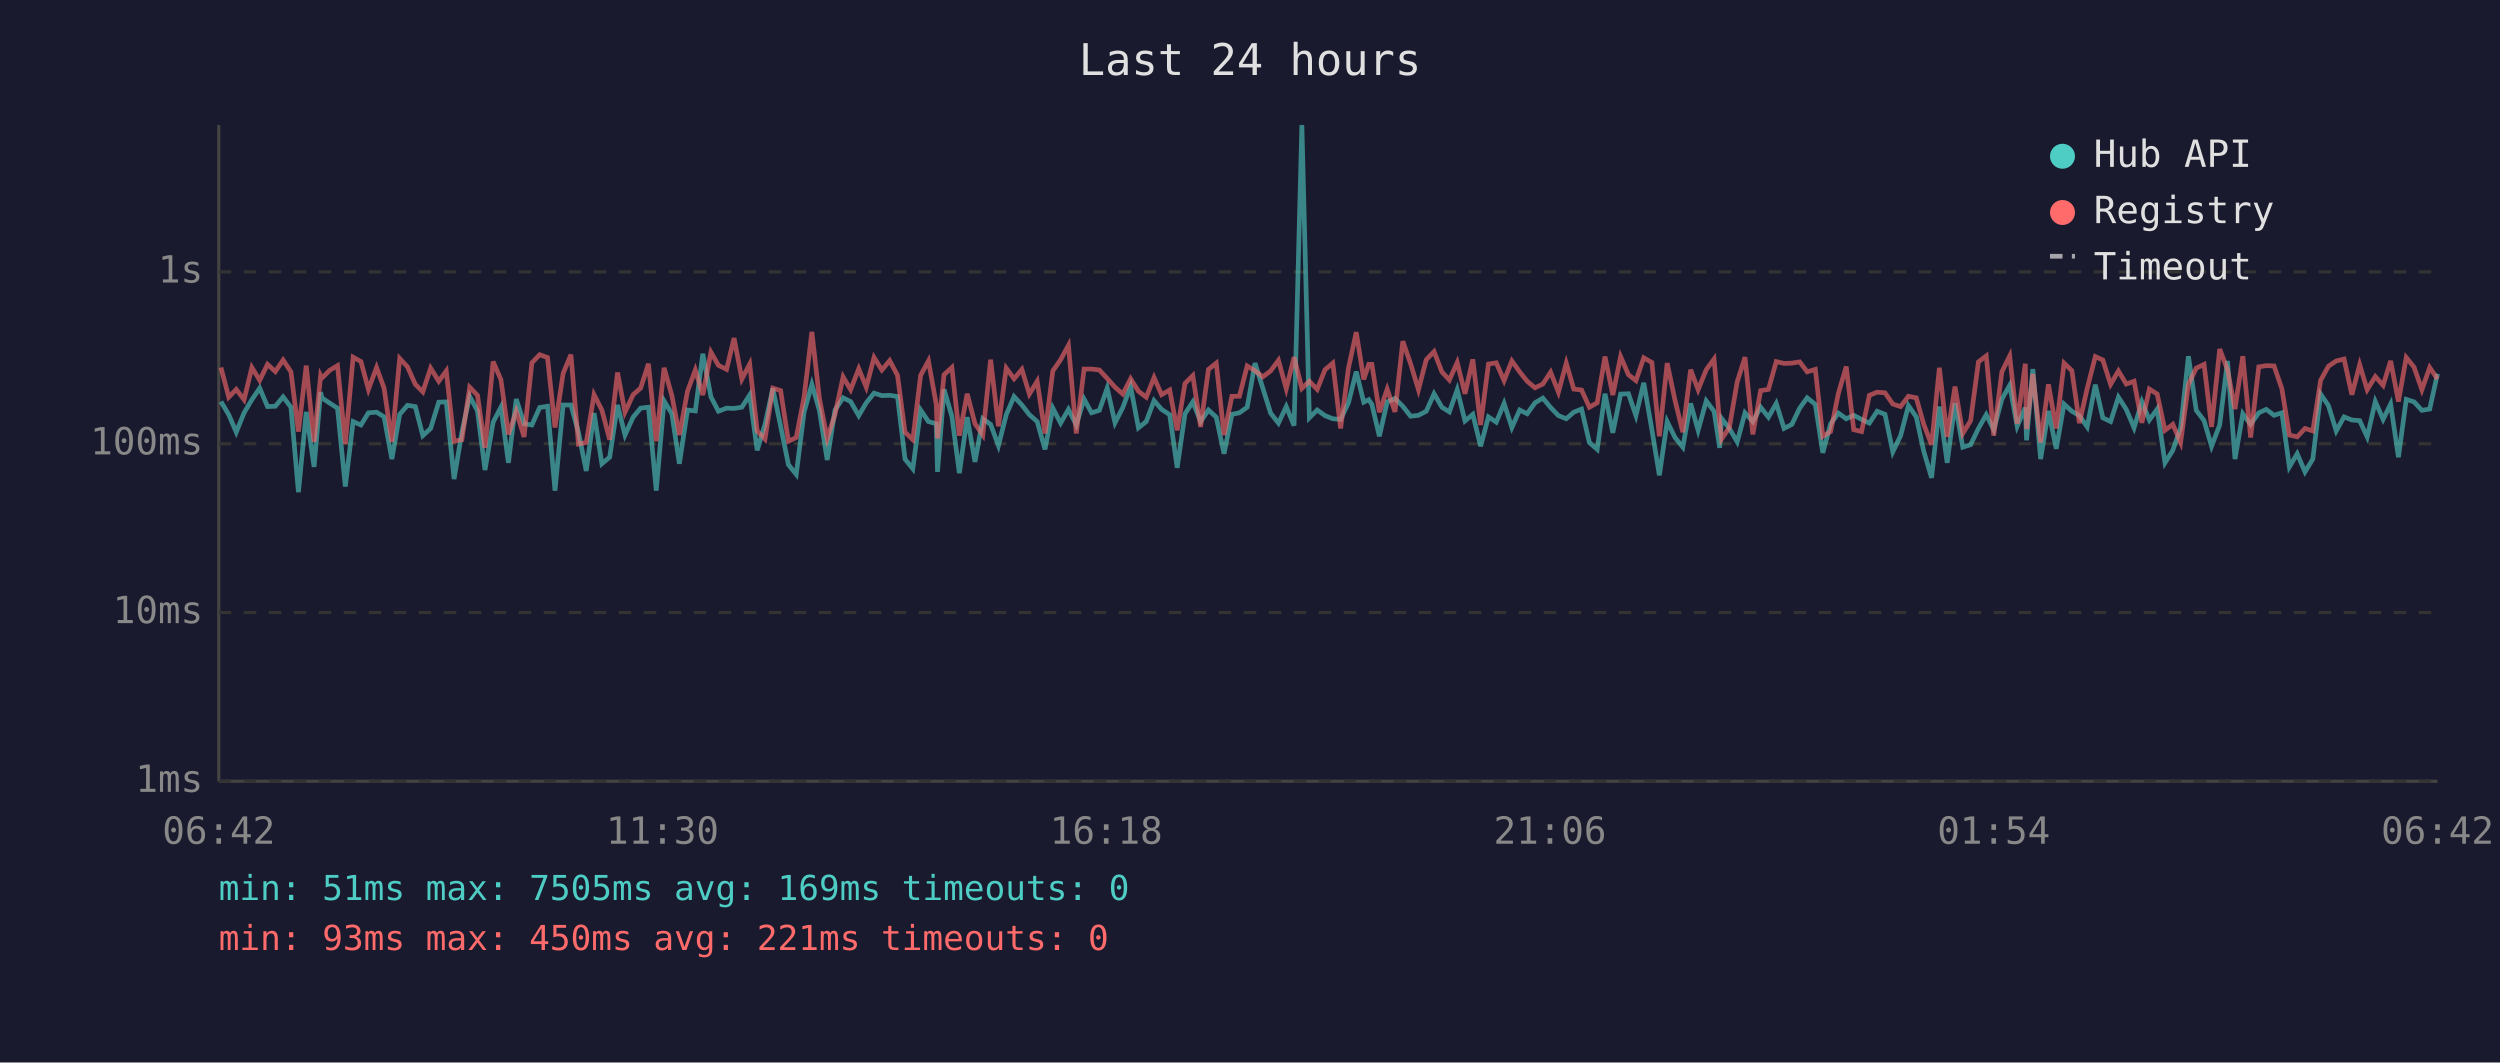
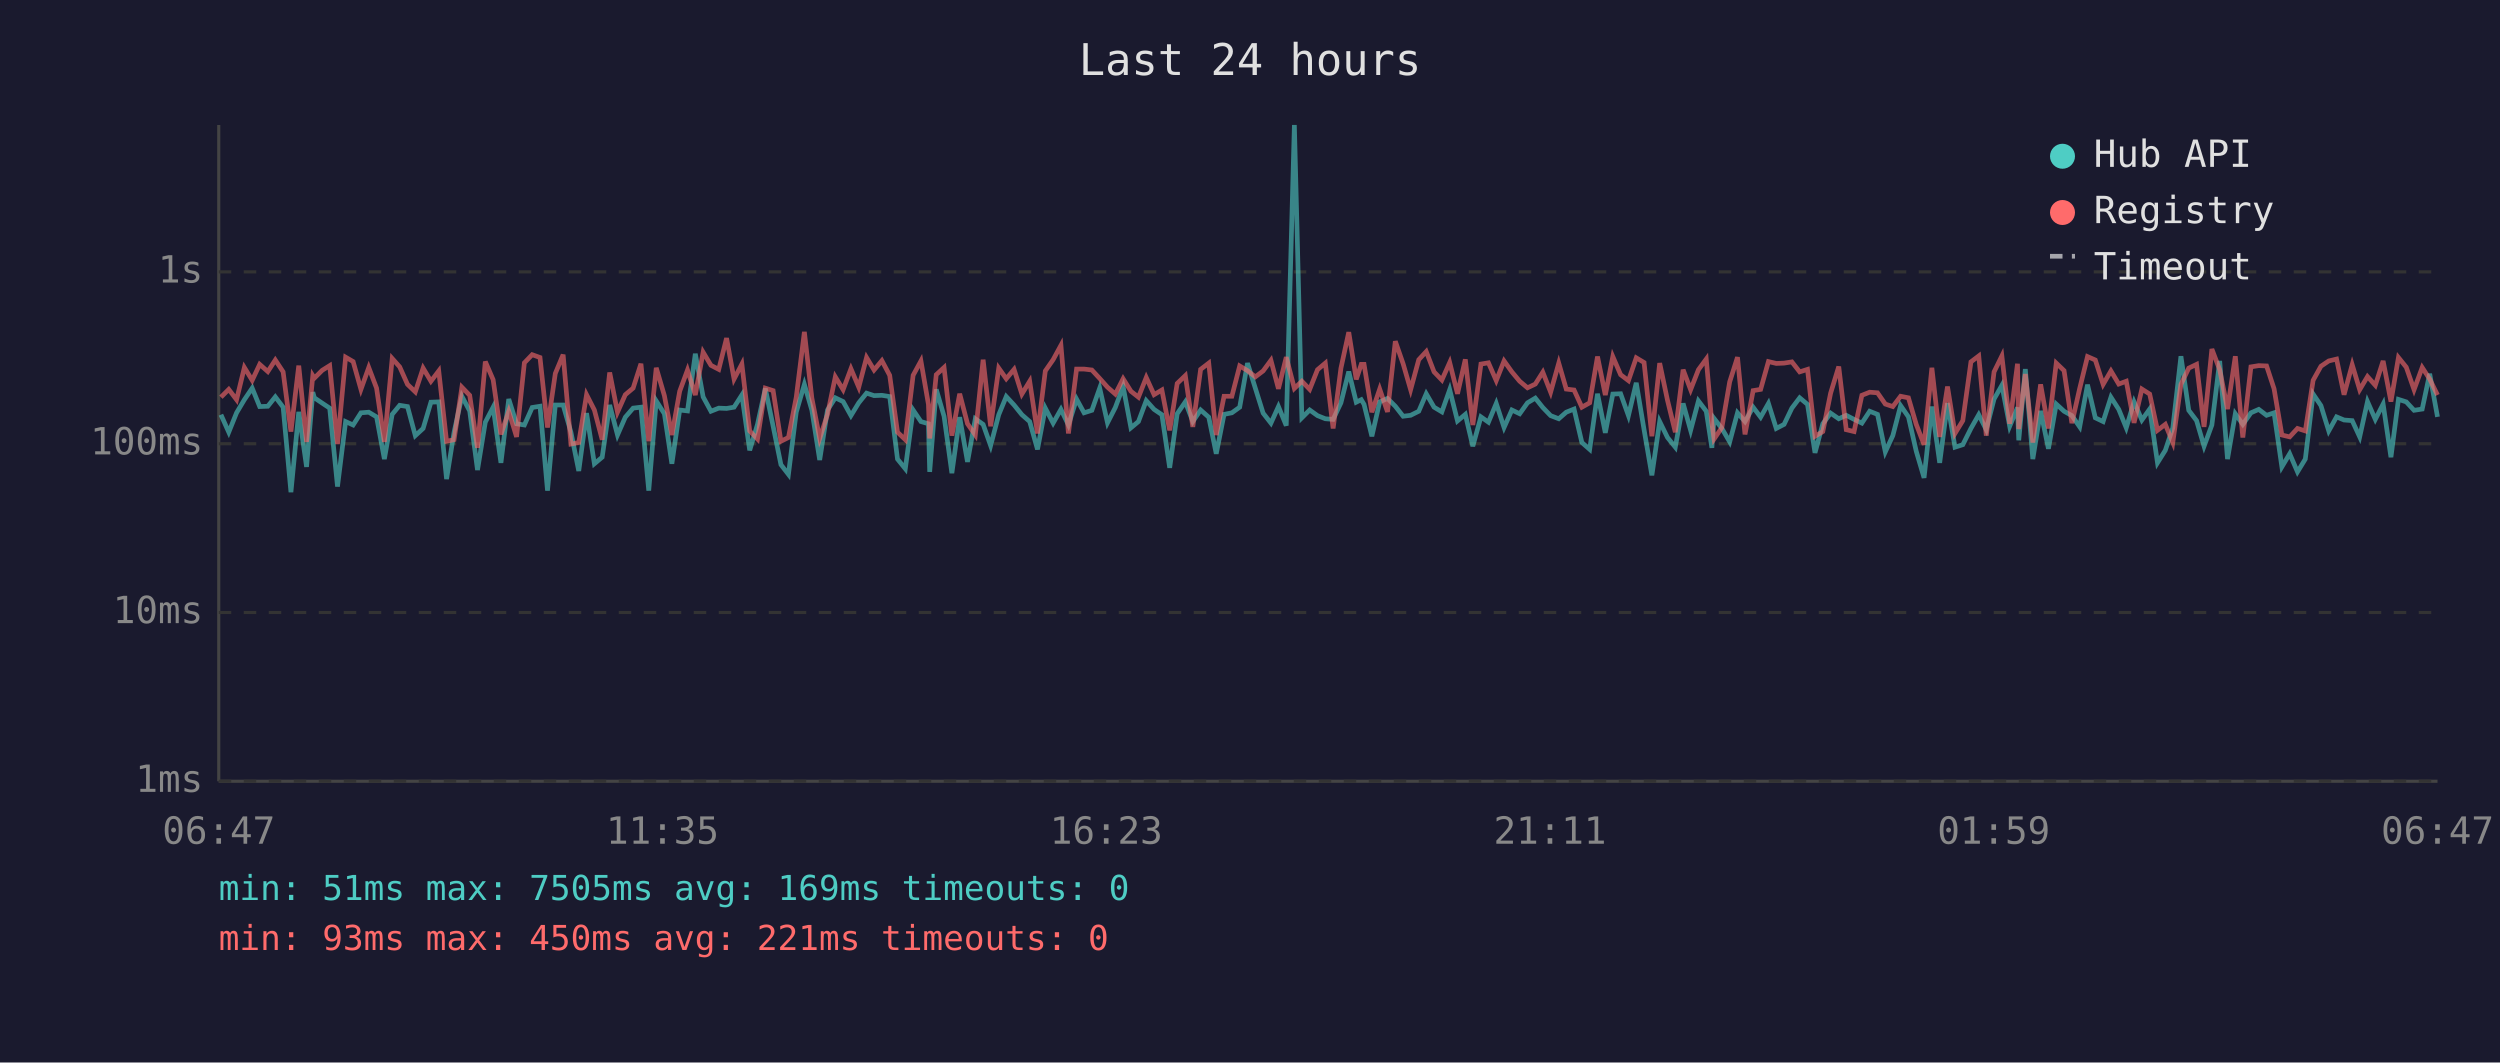
<svg xmlns="http://www.w3.org/2000/svg" viewBox="0 0 800 340" font-family="monospace" font-size="12">
  <rect width="800" height="340" fill="#1a1a2e" />
  <text x="400" y="24" fill="#e0e0e0" font-size="14" text-anchor="middle">Last 24 hours</text>
  <line x1="70" y1="40" x2="70" y2="250" stroke="#444" stroke-width="1" />
  <line x1="70" y1="250" x2="780" y2="250" stroke="#444" stroke-width="1" />
  <line x1="70" y1="250" x2="780" y2="250" stroke="#333" stroke-width="1" stroke-dasharray="4" />
  <text x="65" y="250" fill="#888" text-anchor="end" dominant-baseline="middle">1ms</text>
  <line x1="70" y1="196" x2="780" y2="196" stroke="#333" stroke-width="1" stroke-dasharray="4" />
  <text x="65" y="196" fill="#888" text-anchor="end" dominant-baseline="middle">10ms</text>
  <line x1="70" y1="142" x2="780" y2="142" stroke="#333" stroke-width="1" stroke-dasharray="4" />
  <text x="65" y="142" fill="#888" text-anchor="end" dominant-baseline="middle">100ms</text>
  <line x1="70" y1="87" x2="780" y2="87" stroke="#333" stroke-width="1" stroke-dasharray="4" />
  <text x="65" y="87" fill="#888" text-anchor="end" dominant-baseline="middle">1s</text>
-   <text x="70" y="270" fill="#888" text-anchor="middle">06:42</text>
-   <text x="212" y="270" fill="#888" text-anchor="middle">11:30</text>
-   <text x="354" y="270" fill="#888" text-anchor="middle">16:18</text>
-   <text x="496" y="270" fill="#888" text-anchor="middle">21:06</text>
-   <text x="638" y="270" fill="#888" text-anchor="middle">01:54</text>
-   <text x="780" y="270" fill="#888" text-anchor="middle">06:42</text>
-   <polyline points="70.7,128.5 73.2,132.7 75.6,138.3 78.1,132.1 80.6,127.9 83.1,124.2 85.6,130.1 88.1,130.0 90.6,127.0 93.1,130.3 95.5,157.5 98.0,131.8 100.5,149.4 102.6,125.5 103.0,127.3 105.5,129.0 108.0,130.6 110.5,155.7 113.0,134.9 115.5,136.0 117.9,132.1 120.5,131.9 122.9,133.4 125.4,146.9 127.9,132.6 130.4,129.7 132.9,130.1 135.3,139.4 137.8,137.1 140.4,128.7 142.8,128.6 145.3,153.3 147.8,138.3 150.3,126.8 152.8,131.5 155.2,150.4 157.8,135.1 160.3,130.3 162.7,148.1 165.2,127.7 167.7,135.6 170.2,136.0 172.7,130.4 175.2,130.0 177.6,157.0 180.2,129.6 182.7,129.6 185.1,138.3 187.6,150.7 190.1,132.2 192.6,148.4 195.1,146.3 197.6,129.6 200.0,139.2 202.6,133.5 205.0,130.6 207.5,130.3 210.0,157.0 212.5,128.3 215.0,132.4 217.4,148.4 220.0,131.2 222.5,131.5 224.9,113.2 227.5,127.0 229.9,131.6 232.5,130.6 234.9,130.7 237.4,130.3 239.9,126.4 242.3,144.1 244.8,135.8 247.3,124.3 249.8,136.4 252.3,148.7 254.8,151.8 257.3,131.9 259.8,123.0 262.2,131.3 264.7,147.2 267.2,131.2 269.8,127.3 272.2,128.5 274.8,133.0 277.2,128.9 279.7,125.8 282.2,126.6 284.7,126.5 287.2,126.9 289.6,146.9 292.1,150.0 294.6,131.2 297.1,134.9 299.6,135.6 300.0,151.0 302.1,124.6 304.6,133.2 307.0,151.4 309.5,133.5 312.0,147.8 314.5,134.0 317.0,135.8 319.5,142.6 322.0,132.7 324.5,126.9 327.0,129.6 329.4,132.7 331.9,134.9 334.4,143.8 336.9,130.6 339.4,135.4 341.9,131.0 344.4,136.0 346.9,127.7 349.3,132.1 351.8,131.3 354.3,124.2 356.8,135.3 359.3,130.4 361.8,123.7 364.3,136.9 366.8,134.9 369.3,128.2 371.7,131.0 374.3,132.7 376.7,149.7 379.2,132.4 381.7,128.6 384.2,134.9 386.7,131.2 389.2,133.5 391.7,145.2 394.2,132.6 396.6,132.1 399.1,130.3 401.6,116.2 404.1,124.2 406.6,132.2 409.1,135.4 411.6,130.1 414.1,136.2 416.6,40.0 419.0,133.7 421.5,131.2 424.0,133.0 426.5,134.0 429.0,134.2 431.5,128.9 434.0,118.9 436.4,128.7 438.0,127.9 439.0,129.4 441.4,139.6 443.9,128.6 446.4,127.5 448.9,130.0 451.4,133.2 453.9,132.9 456.4,131.6 458.9,126.0 461.4,130.3 463.8,131.8 466.3,124.7 468.8,134.7 471.3,132.6 473.8,142.8 476.3,133.4 478.8,135.1 481.3,129.1 483.8,136.8 486.3,131.2 488.7,132.4 491.2,128.9 493.7,127.4 496.2,130.4 498.7,133.0 501.2,134.0 503.6,131.9 506.1,130.9 508.6,141.6 511.1,143.8 513.6,126.0 516.1,138.5 518.6,126.1 521.1,126.0 523.5,133.0 526.0,122.5 528.6,137.5 531.0,152.1 533.5,134.9 536.0,140.0 538.5,143.1 541.0,129.1 543.4,137.7 546.0,128.3 548.5,131.6 550.3,143.3 550.9,133.9 553.4,137.1 555.9,141.4 558.4,132.1 560.9,134.9 563.4,130.3 565.9,133.5 568.4,129.1 570.9,137.1 573.4,135.8 575.9,130.6 578.3,127.3 580.9,129.4 583.3,144.9 585.8,135.6 588.3,132.2 590.8,134.0 593.2,132.9 595.7,134.2 598.2,135.4 600.7,131.6 603.2,132.6 605.7,144.6 608.2,139.4 610.7,129.8 613.2,133.4 615.6,144.4 618.1,152.9 620.6,130.1 623.1,148.1 625.6,129.0 628.1,143.1 630.6,142.3 633.1,137.1 635.6,132.7 638.0,137.5 640.6,127.7 643.1,123.3 645.5,136.4 648.1,130.4 648.5,140.9 650.5,118.1 653.0,146.9 655.5,131.5 658.0,143.6 660.5,129.3 663.0,131.6 665.4,133.0 667.9,136.6 670.5,123.1 672.9,133.7 675.4,134.9 677.9,127.1 680.4,131.0 682.9,136.9 685.4,128.6 687.8,134.4 690.3,130.9 692.8,148.1 695.3,144.1 697.8,136.9 700.3,114.0 702.8,131.3 705.3,134.6 707.7,142.8 710.3,136.0 712.8,115.5 715.2,146.9 717.7,132.4 720.2,135.8 722.8,132.1 725.2,131.0 727.7,132.9 730.2,132.1 732.6,149.4 735.1,145.2 737.6,151.0 740.1,146.9 742.6,126.1 745.1,129.8 747.6,137.9 750.1,133.4 752.6,134.4 755.1,134.6 757.5,139.8 760.1,128.5 762.6,134.2 765.0,129.3 767.5,146.3 770.0,127.8 772.5,128.6 775.0,131.3 777.5,130.9 780.0,119.6" fill="none" stroke="#4ecdc4" stroke-width="1.5" opacity="0.6" />
-   <polyline points="70.7,117.6 73.2,127.1 75.6,124.6 78.1,127.9 80.6,117.6 83.1,121.7 85.6,116.6 88.1,118.9 90.6,115.2 93.1,119.0 95.5,138.1 98.0,117.0 100.5,141.4 102.6,120.2 103.0,121.0 105.5,118.5 108.0,117.0 110.5,142.1 113.0,114.3 115.5,115.7 117.9,124.6 120.5,117.6 122.9,124.2 125.4,141.4 127.9,114.7 130.4,117.4 132.9,123.0 135.3,125.4 137.8,117.8 140.4,122.0 142.8,118.7 145.3,141.2 147.8,140.7 150.3,123.9 152.8,126.5 155.2,143.3 157.8,115.7 160.3,121.5 162.7,139.0 165.2,131.6 167.7,139.8 170.2,116.1 172.7,113.5 175.2,114.4 177.6,136.8 180.2,119.5 182.7,113.5 185.1,142.1 187.6,141.6 190.1,126.3 192.6,131.2 195.1,140.7 197.6,119.2 200.0,131.9 202.6,126.3 205.0,124.2 207.5,116.4 210.0,141.2 212.5,117.7 215.0,126.6 217.4,139.2 220.0,125.2 222.5,118.4 224.9,126.4 227.5,112.7 229.9,116.9 232.5,118.2 234.9,108.2 237.4,121.3 239.9,116.5 242.3,137.9 244.8,140.5 247.3,124.2 249.8,125.0 252.3,141.2 254.8,140.0 257.3,127.1 259.8,106.2 262.2,127.4 264.7,140.3 267.2,132.6 269.8,120.6 272.2,124.7 274.8,118.0 277.2,123.9 279.7,114.4 282.2,118.4 284.7,115.4 287.2,120.1 289.6,138.3 292.1,140.7 294.6,120.1 297.1,115.5 299.6,129.4 300.0,140.3 302.1,119.9 304.6,117.6 307.0,139.4 309.5,126.0 312.0,135.6 314.5,139.2 317.0,115.1 319.5,136.4 322.0,117.8 324.5,121.2 327.0,118.2 329.4,126.1 331.9,122.0 334.4,138.7 336.9,118.7 339.4,115.1 341.9,110.5 344.4,138.7 346.9,118.1 349.3,118.1 351.8,118.4 354.3,121.1 356.8,123.9 359.3,126.1 361.8,121.2 364.3,125.2 366.8,127.1 369.3,120.8 371.7,126.3 374.3,124.8 376.7,137.7 379.2,122.7 381.7,120.2 384.2,136.6 386.7,118.2 389.2,116.2 391.7,139.2 394.2,126.8 396.6,126.8 399.1,117.1 401.6,118.6 404.1,120.6 406.6,118.7 409.1,115.3 411.6,124.4 414.1,114.3 416.6,124.3 419.0,122.0 421.5,124.6 424.0,118.3 426.5,116.2 429.0,137.1 431.5,117.8 434.0,106.3 436.4,121.4 438.0,116.6 439.0,116.6 441.4,131.9 443.9,124.5 446.4,131.8 448.9,109.2 451.4,116.4 453.9,124.7 456.4,115.1 458.9,112.5 461.4,119.0 463.8,121.6 466.3,116.0 468.8,126.0 471.3,115.0 473.8,136.0 476.3,116.5 478.8,116.1 481.3,121.8 483.8,115.5 486.3,119.0 488.7,122.0 491.2,124.1 493.7,122.9 496.2,119.1 498.7,125.5 501.2,116.2 503.6,124.5 506.1,124.8 508.6,130.3 511.1,128.9 513.6,114.1 516.1,126.4 518.6,114.1 521.1,119.9 523.5,121.8 526.0,114.5 528.6,116.0 531.0,139.6 533.5,116.2 536.0,128.1 538.5,138.3 541.0,118.3 543.4,124.7 546.0,118.3 548.5,114.9 550.3,135.4 550.9,140.5 553.4,136.8 555.9,122.2 558.4,114.3 560.9,139.0 563.4,125.0 565.9,124.6 568.4,115.7 570.9,116.3 573.4,116.2 575.9,115.8 578.3,119.0 580.9,118.2 583.3,139.6 585.8,138.1 588.3,125.8 590.8,117.3 593.2,137.5 595.7,138.1 598.2,126.5 600.7,125.5 603.2,125.7 605.7,129.3 608.2,130.1 610.7,126.8 613.2,127.3 615.6,135.8 618.1,142.3 620.6,117.7 623.1,139.8 625.6,123.7 628.1,138.7 630.6,134.6 633.1,115.8 635.6,113.9 638.0,139.4 640.6,119.0 643.1,113.9 645.5,135.6 648.1,116.4 648.5,137.3 650.5,119.7 653.0,141.6 655.5,123.0 658.0,137.1 660.5,116.2 663.0,118.6 665.4,135.4 667.9,124.3 670.5,114.1 672.9,115.2 675.4,123.0 677.9,118.7 680.4,122.9 682.9,122.0 685.4,135.3 687.8,124.5 690.3,126.1 692.8,137.7 695.3,135.8 697.8,141.6 700.3,123.0 702.8,117.8 705.3,116.6 707.7,136.6 710.3,111.7 712.8,118.3 715.2,130.9 717.7,114.0 720.2,140.0 722.8,117.4 725.2,117.0 727.7,117.1 730.2,124.4 732.6,139.2 735.1,139.8 737.6,137.1 740.1,137.9 742.6,121.7 745.1,117.2 747.6,115.5 750.1,114.9 752.6,126.3 755.1,116.7 757.5,124.7 760.1,120.5 762.6,123.3 765.0,115.5 767.5,128.5 770.0,114.4 772.5,117.5 775.0,124.7 777.5,117.6 780.0,121.3" fill="none" stroke="#ff6b6b" stroke-width="1.5" opacity="0.6" />
+   <text x="70" y="270" fill="#888" text-anchor="middle">06:47</text>
+   <text x="212" y="270" fill="#888" text-anchor="middle">11:35</text>
+   <text x="354" y="270" fill="#888" text-anchor="middle">16:23</text>
+   <text x="496" y="270" fill="#888" text-anchor="middle">21:11</text>
+   <text x="638" y="270" fill="#888" text-anchor="middle">01:59</text>
+   <text x="780" y="270" fill="#888" text-anchor="middle">06:47</text>
+   <polyline points="70.7,132.7 73.2,138.3 75.7,132.1 78.2,127.9 80.7,124.2 83.1,130.1 85.7,130.0 88.1,127.0 90.6,130.3 93.1,157.5 95.6,131.8 98.1,149.4 100.1,125.5 100.6,127.3 103.1,129.0 105.5,130.6 108.0,155.7 110.6,134.9 113.0,136.0 115.5,132.1 118.0,131.9 120.5,133.4 123.0,146.9 125.5,132.6 127.9,129.7 130.4,130.1 132.9,139.4 135.4,137.1 137.9,128.7 140.4,128.6 142.9,153.3 145.3,138.3 147.8,126.8 150.3,131.5 152.8,150.4 155.3,135.1 157.8,130.3 160.3,148.1 162.8,127.7 165.3,135.6 167.8,136.0 170.3,130.4 172.8,130.0 175.2,157.0 177.7,129.6 180.2,129.6 182.7,138.3 185.2,150.7 187.7,132.2 190.2,148.4 192.7,146.3 195.1,129.6 197.6,139.2 200.1,133.5 202.6,130.6 205.1,130.3 207.6,157.0 210.0,128.3 212.6,132.4 215.0,148.4 217.5,131.2 220.0,131.5 222.5,113.2 225.0,127.0 227.5,131.6 230.0,130.6 232.5,130.7 234.9,130.3 237.4,126.4 239.9,144.1 242.4,135.8 244.9,124.3 247.4,136.4 249.9,148.7 252.3,151.8 254.8,131.9 257.4,123.0 259.8,131.3 262.3,147.2 264.8,131.2 267.3,127.3 269.8,128.5 272.3,133.0 274.8,128.9 277.3,125.8 279.7,126.6 282.2,126.5 284.7,126.9 287.2,146.9 289.7,150.0 292.2,131.2 294.7,134.9 297.1,135.6 297.5,151.0 299.6,124.6 302.1,133.2 304.6,151.4 307.1,133.5 309.6,147.8 312.1,134.0 314.6,135.8 317.0,142.6 319.6,132.7 322.0,126.9 324.5,129.6 327.0,132.7 329.5,134.9 332.0,143.8 334.5,130.6 337.0,135.4 339.5,131.0 341.9,136.0 344.5,127.7 346.9,132.1 349.4,131.3 351.9,124.2 354.4,135.3 356.9,130.4 359.4,123.7 361.9,136.9 364.3,134.9 366.8,128.2 369.3,131.0 371.8,132.7 374.3,149.7 376.7,132.4 379.3,128.6 381.7,134.9 384.2,131.2 386.8,133.5 389.2,145.2 391.7,132.6 394.2,132.1 396.7,130.3 399.2,116.2 401.7,124.2 404.2,132.2 406.7,135.4 409.1,130.1 411.6,136.2 414.2,40.0 416.6,133.7 419.1,131.2 421.6,133.0 424.1,134.0 426.6,134.2 429.1,128.9 431.6,118.9 434.0,128.7 435.6,127.9 436.5,129.4 439.0,139.6 441.5,128.6 444.0,127.5 446.5,130.0 449.0,133.2 451.4,132.9 454.0,131.6 456.4,126.0 458.9,130.3 461.4,131.8 463.9,124.7 466.4,134.7 468.9,132.6 471.3,142.8 473.9,133.4 476.3,135.1 478.8,129.1 481.3,136.8 483.8,131.2 486.3,132.4 488.8,128.9 491.3,127.4 493.7,130.4 496.2,133.0 498.8,134.0 501.2,131.9 503.7,130.9 506.2,141.6 508.7,143.8 511.2,126.0 513.7,138.5 516.1,126.1 518.6,126.0 521.1,133.0 523.6,122.5 526.1,137.5 528.6,152.1 531.1,134.9 533.6,140.0 536.1,143.1 538.6,129.1 541.0,137.7 543.5,128.3 546.0,131.6 547.8,143.3 548.5,133.9 551.0,137.1 553.5,141.4 556.0,132.1 558.4,134.9 561.0,130.3 563.4,133.5 565.9,129.1 568.4,137.1 570.9,135.8 573.4,130.6 575.9,127.3 578.4,129.4 580.8,144.9 583.3,135.6 585.8,132.2 588.4,134.0 590.8,132.9 593.3,134.2 595.8,135.4 598.3,131.6 600.8,132.6 603.3,144.6 605.7,139.4 608.2,129.8 610.7,133.4 613.2,144.4 615.7,152.9 618.2,130.1 620.7,148.1 623.2,129.0 625.6,143.1 628.1,142.3 630.7,137.1 633.2,132.7 635.6,137.5 638.1,127.7 640.6,123.3 643.1,136.4 645.6,130.4 646.0,140.9 648.1,118.1 650.5,146.9 653.0,131.5 655.5,143.6 658.0,129.3 660.5,131.6 663.0,133.0 665.5,136.6 668.0,123.1 670.5,133.7 673.0,134.9 675.5,127.1 678.0,131.0 680.4,136.9 682.9,128.6 685.4,134.4 687.9,130.9 690.4,148.1 692.9,144.1 695.3,136.9 697.9,114.0 700.4,131.3 702.9,134.6 705.3,142.8 707.8,136.0 710.3,115.5 712.8,146.9 715.3,132.4 717.7,135.8 720.3,132.1 722.8,131.0 725.3,132.9 727.7,132.1 730.2,149.4 732.7,145.2 735.2,151.0 737.7,146.9 740.2,126.1 742.7,129.8 745.2,137.9 747.7,133.4 750.1,134.4 752.7,134.6 755.1,139.8 757.6,128.5 760.1,134.2 762.6,129.3 765.1,146.3 767.5,127.8 770.0,128.6 772.5,131.3 775.1,130.9 777.5,119.6 780.0,133.4" fill="none" stroke="#4ecdc4" stroke-width="1.5" opacity="0.6" />
+   <polyline points="70.7,127.1 73.2,124.6 75.7,127.9 78.2,117.6 80.7,121.7 83.1,116.6 85.7,118.9 88.1,115.2 90.6,119.0 93.1,138.1 95.6,117.0 98.1,141.4 100.1,120.2 100.6,121.0 103.1,118.5 105.5,117.0 108.0,142.1 110.6,114.3 113.0,115.7 115.5,124.6 118.0,117.6 120.5,124.2 123.0,141.4 125.5,114.7 127.9,117.4 130.4,123.0 132.9,125.4 135.4,117.8 137.9,122.0 140.4,118.7 142.9,141.2 145.3,140.7 147.8,123.9 150.3,126.5 152.8,143.3 155.3,115.7 157.8,121.5 160.3,139.0 162.8,131.6 165.3,139.8 167.8,116.1 170.3,113.5 172.8,114.4 175.2,136.8 177.7,119.5 180.2,113.5 182.7,142.1 185.2,141.6 187.7,126.3 190.2,131.2 192.7,140.7 195.1,119.2 197.6,131.9 200.1,126.3 202.6,124.2 205.1,116.4 207.6,141.2 210.0,117.7 212.6,126.6 215.0,139.2 217.5,125.2 220.0,118.4 222.5,126.4 225.0,112.7 227.5,116.9 230.0,118.2 232.5,108.2 234.9,121.3 237.4,116.5 239.9,137.9 242.4,140.5 244.9,124.2 247.4,125.0 249.9,141.2 252.3,140.0 254.8,127.1 257.4,106.2 259.8,127.4 262.3,140.3 264.8,132.6 267.3,120.6 269.8,124.7 272.3,118.0 274.8,123.9 277.3,114.4 279.7,118.4 282.2,115.4 284.7,120.1 287.2,138.3 289.7,140.7 292.2,120.1 294.7,115.5 297.1,129.4 297.5,140.3 299.6,119.9 302.1,117.6 304.6,139.4 307.1,126.0 309.6,135.6 312.1,139.2 314.6,115.1 317.0,136.4 319.6,117.8 322.0,121.2 324.5,118.2 327.0,126.1 329.5,122.0 332.0,138.7 334.5,118.7 337.0,115.1 339.5,110.5 341.9,138.7 344.5,118.1 346.9,118.1 349.4,118.4 351.9,121.1 354.4,123.9 356.9,126.1 359.4,121.2 361.9,125.2 364.3,127.1 366.8,120.8 369.3,126.3 371.8,124.8 374.3,137.7 376.7,122.7 379.3,120.2 381.7,136.6 384.2,118.2 386.8,116.2 389.2,139.2 391.7,126.8 394.2,126.8 396.7,117.1 399.2,118.6 401.7,120.6 404.2,118.7 406.7,115.3 409.1,124.4 411.6,114.3 414.2,124.3 416.6,122.0 419.1,124.6 421.6,118.3 424.1,116.2 426.6,137.1 429.1,117.8 431.6,106.3 434.0,121.4 435.6,116.6 436.5,116.6 439.0,131.9 441.5,124.5 444.0,131.8 446.5,109.2 449.0,116.4 451.4,124.7 454.0,115.1 456.4,112.5 458.9,119.0 461.4,121.6 463.9,116.0 466.4,126.0 468.9,115.0 471.3,136.0 473.9,116.5 476.3,116.1 478.8,121.8 481.3,115.5 483.8,119.0 486.3,122.0 488.8,124.1 491.3,122.9 493.7,119.1 496.2,125.5 498.8,116.2 501.2,124.5 503.7,124.8 506.2,130.3 508.7,128.9 511.2,114.1 513.7,126.4 516.1,114.1 518.6,119.9 521.1,121.8 523.6,114.5 526.1,116.0 528.6,139.6 531.1,116.2 533.6,128.1 536.1,138.3 538.6,118.3 541.0,124.7 543.5,118.3 546.0,114.9 547.8,135.4 548.5,140.5 551.0,136.8 553.5,122.2 556.0,114.3 558.4,139.0 561.0,125.0 563.4,124.6 565.9,115.7 568.4,116.3 570.9,116.2 573.4,115.8 575.9,119.0 578.4,118.2 580.8,139.6 583.3,138.1 585.8,125.8 588.4,117.3 590.8,137.5 593.3,138.1 595.8,126.5 598.3,125.5 600.8,125.7 603.3,129.3 605.7,130.1 608.2,126.8 610.7,127.3 613.2,135.8 615.7,142.3 618.2,117.7 620.7,139.8 623.2,123.7 625.6,138.7 628.1,134.6 630.7,115.8 633.2,113.9 635.6,139.4 638.1,119.0 640.6,113.9 643.1,135.6 645.6,116.4 646.0,137.3 648.1,119.7 650.5,141.6 653.0,123.0 655.5,137.1 658.0,116.2 660.5,118.6 663.0,135.4 665.5,124.3 668.0,114.1 670.5,115.2 673.0,123.0 675.5,118.7 678.0,122.9 680.4,122.0 682.9,135.3 685.4,124.5 687.9,126.1 690.4,137.7 692.9,135.8 695.3,141.6 697.9,123.0 700.4,117.8 702.9,116.6 705.3,136.6 707.8,111.7 710.3,118.3 712.8,130.9 715.3,114.0 717.7,140.0 720.3,117.4 722.8,117.0 725.3,117.1 727.7,124.4 730.2,139.2 732.7,139.8 735.2,137.1 737.7,137.9 740.2,121.7 742.7,117.2 745.2,115.5 747.7,114.9 750.1,126.3 752.7,116.7 755.1,124.7 757.6,120.5 760.1,123.3 762.6,115.5 765.1,128.5 767.5,114.4 770.0,117.5 772.5,124.7 775.1,117.6 777.5,121.3 780.0,126.4" fill="none" stroke="#ff6b6b" stroke-width="1.5" opacity="0.6" />
  <circle cx="660" cy="50" r="4" fill="#4ecdc4" />
  <text x="670" y="50" fill="#e0e0e0" dominant-baseline="middle">Hub API</text>
  <circle cx="660" cy="68" r="4" fill="#ff6b6b" />
  <text x="670" y="68" fill="#e0e0e0" dominant-baseline="middle">Registry</text>
  <line x1="656" y1="82" x2="664" y2="82" stroke="#e0e0e0" stroke-width="1.5" stroke-dasharray="4,3" opacity="0.7" />
  <text x="670" y="86" fill="#e0e0e0" dominant-baseline="middle">Timeout</text>
  <text x="70" y="288" fill="#4ecdc4" font-size="11">min: 51ms  max: 7505ms  avg: 169ms  timeouts: 0</text>
  <text x="70" y="304" fill="#ff6b6b" font-size="11">min: 93ms  max: 450ms  avg: 221ms  timeouts: 0</text>
</svg>
